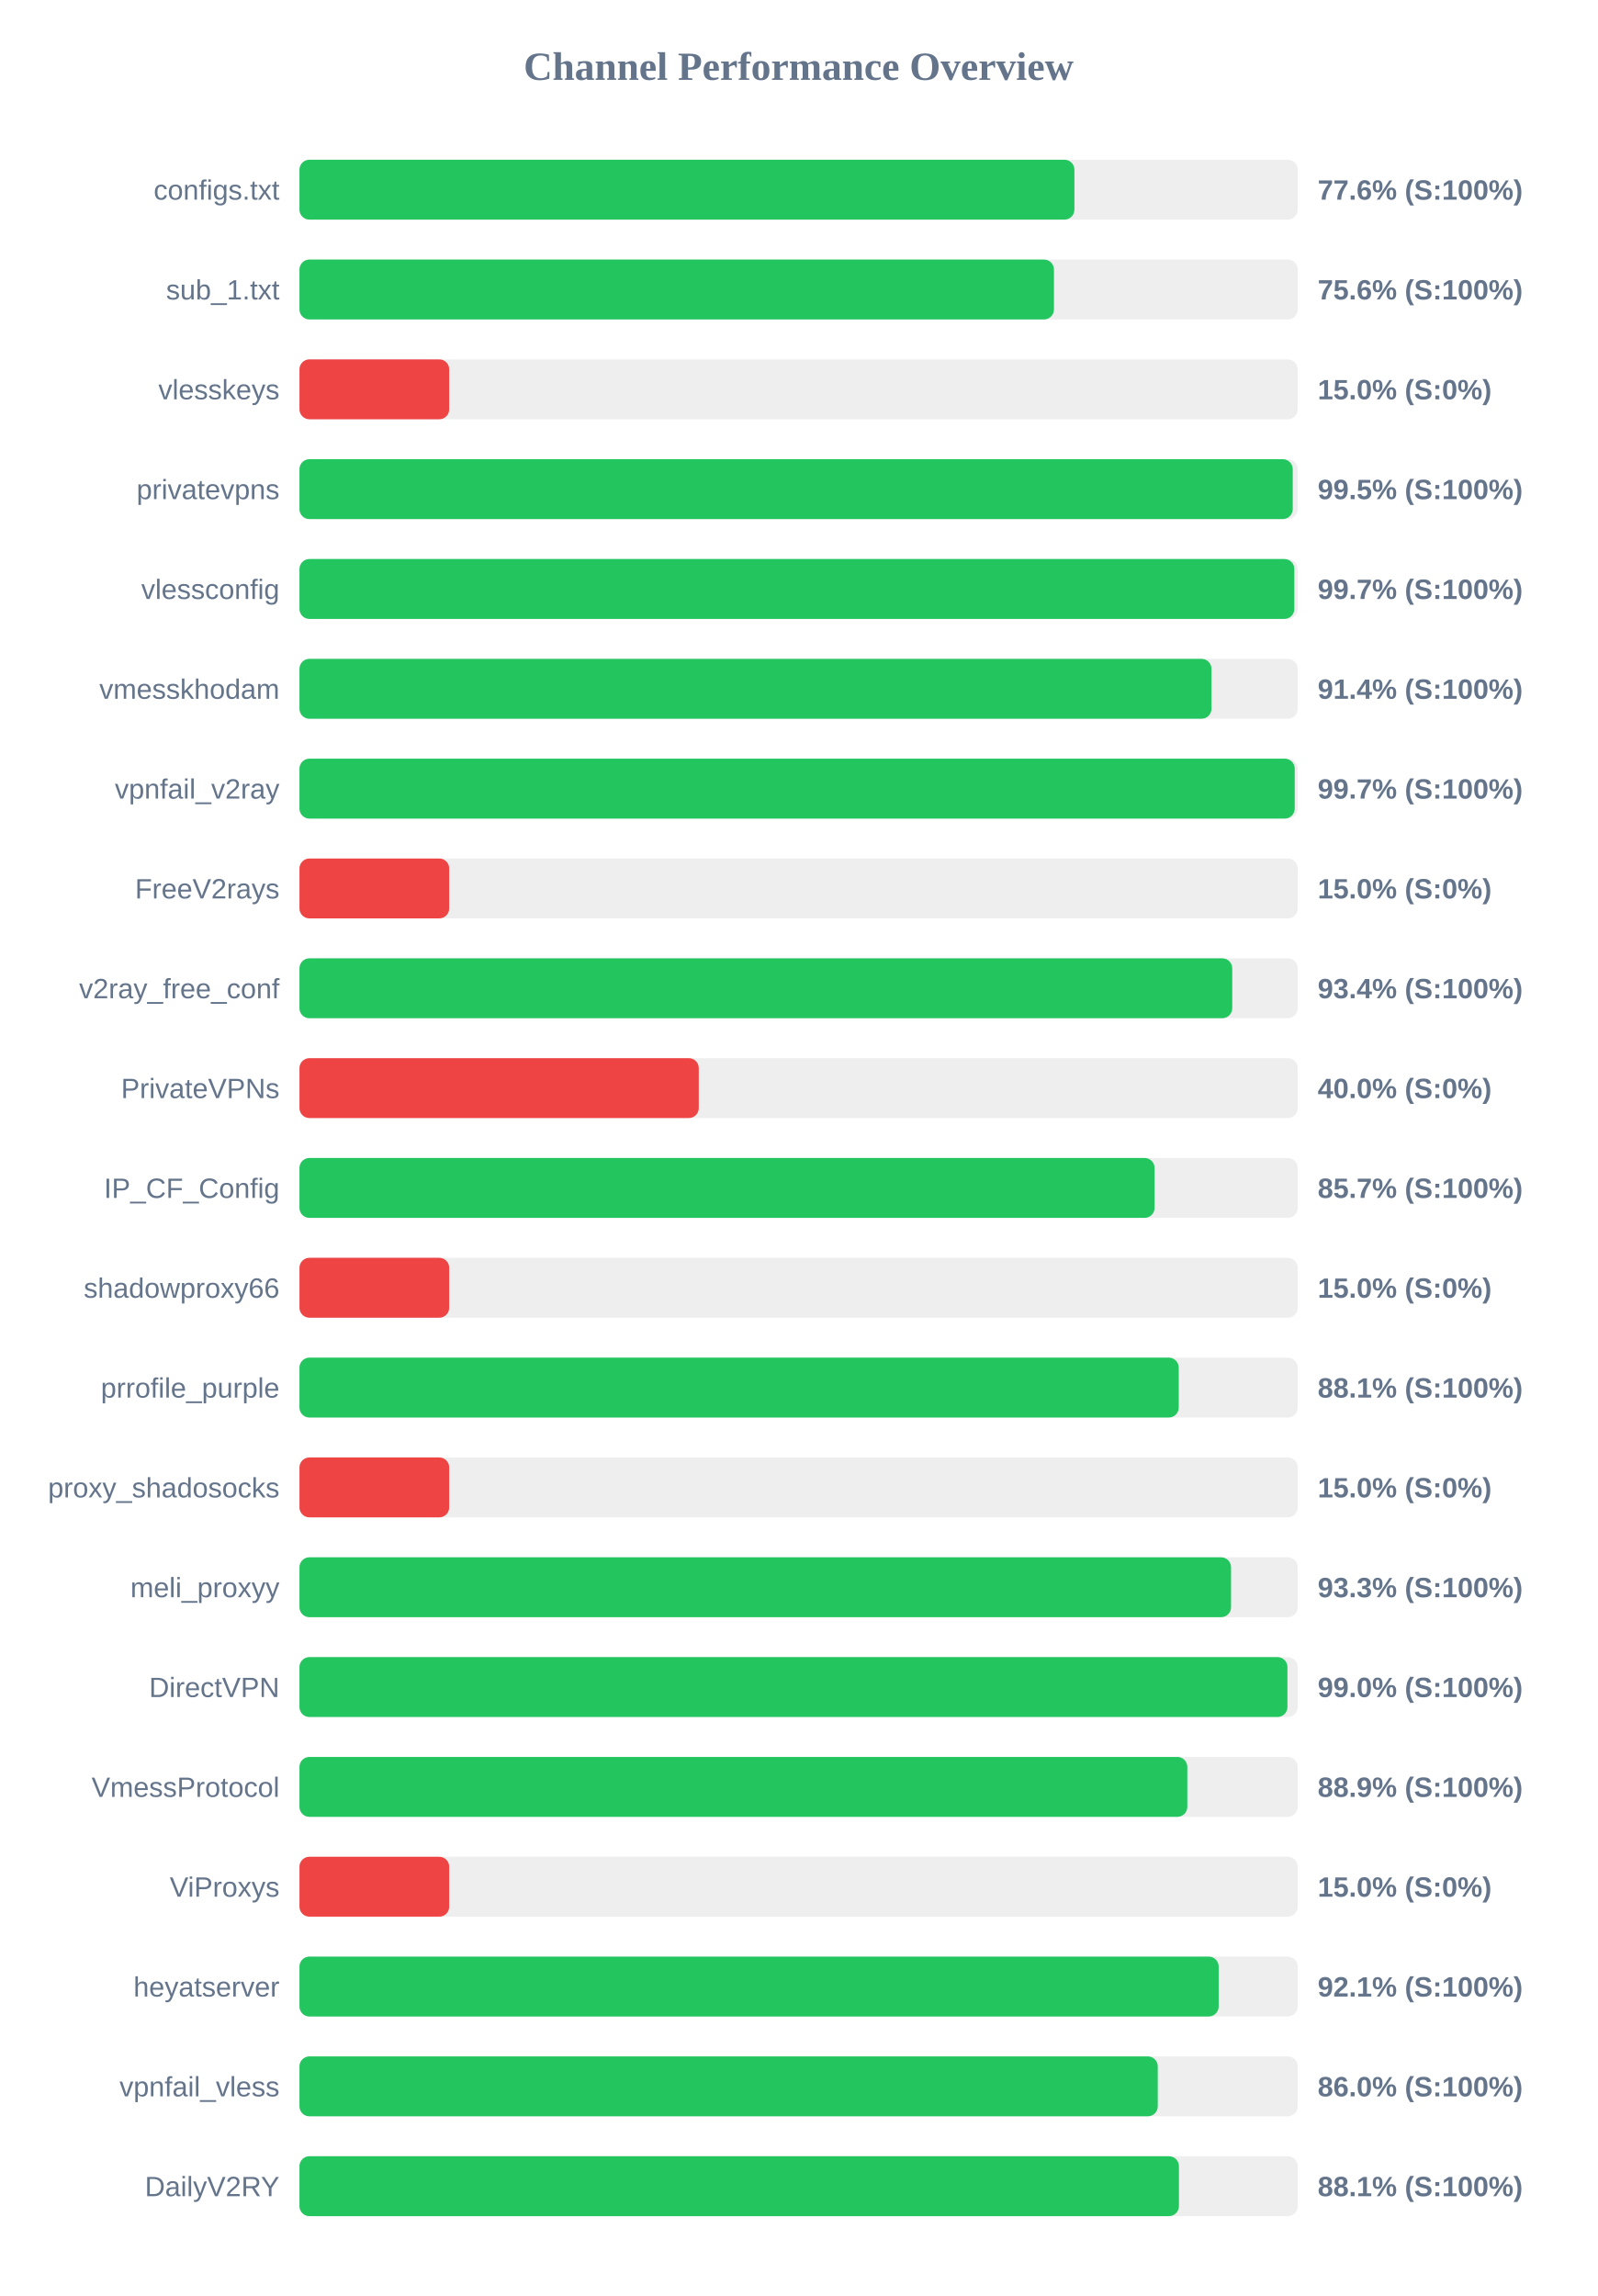
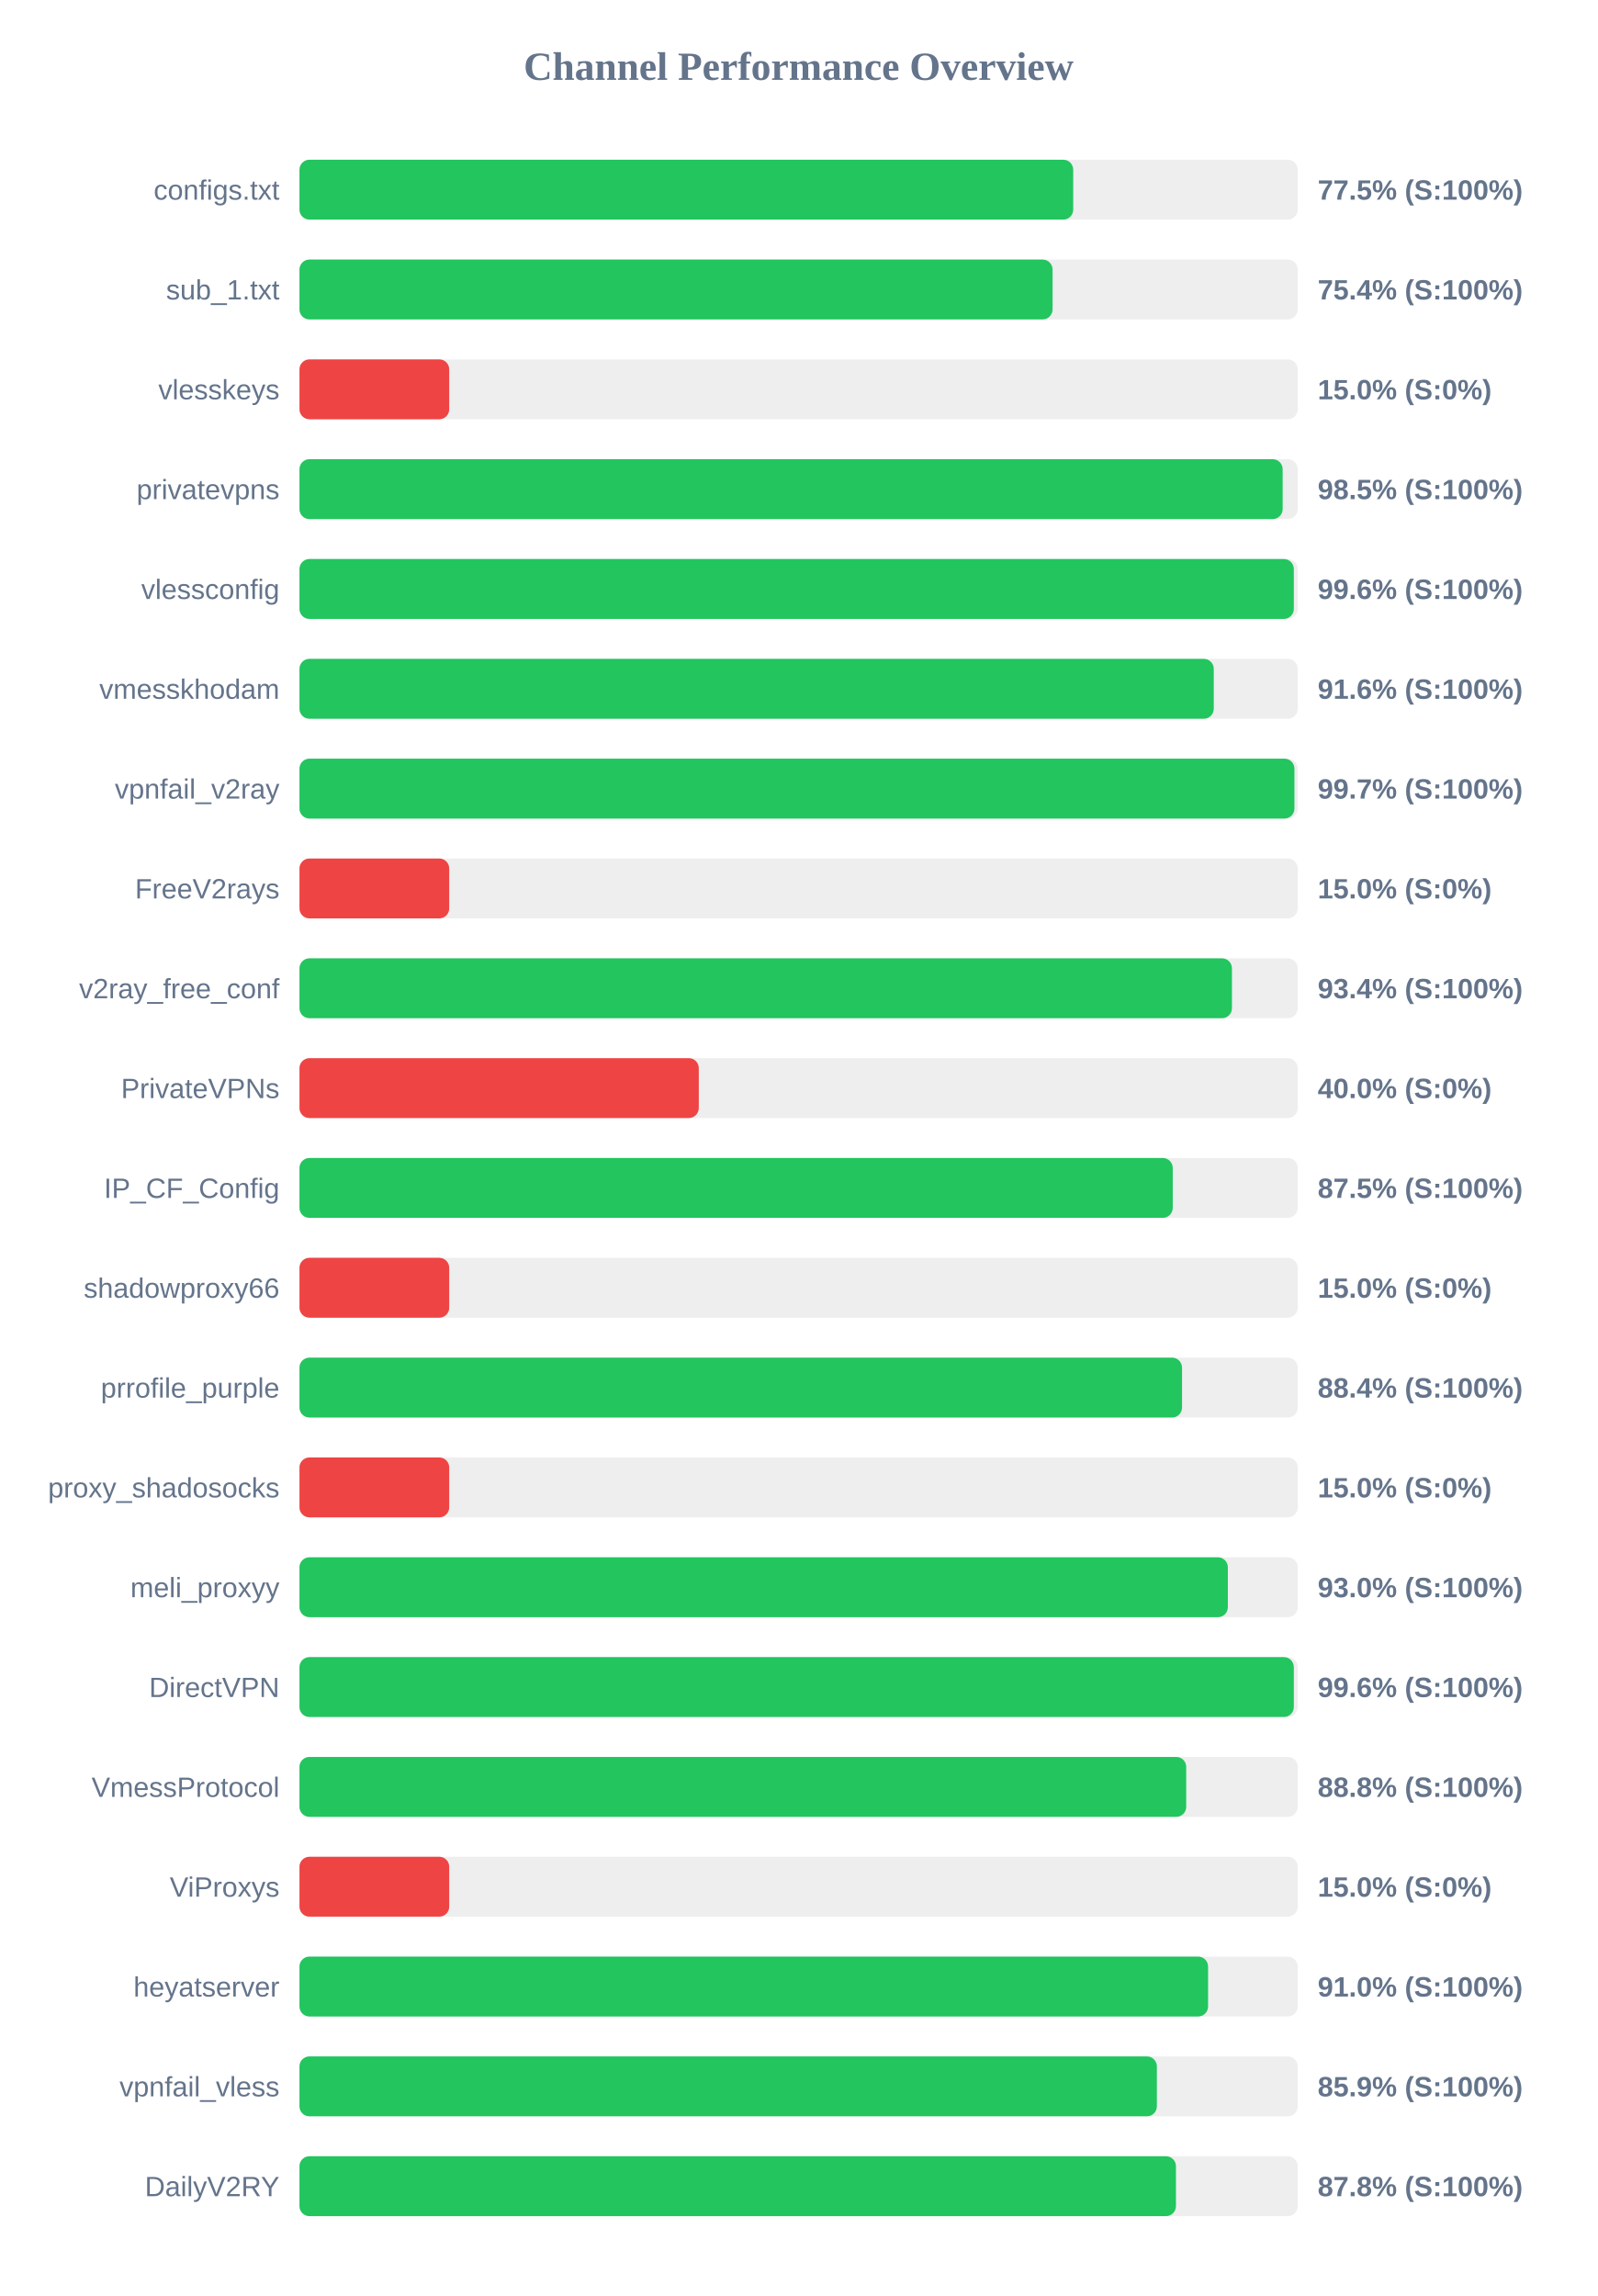
<svg xmlns="http://www.w3.org/2000/svg" width="800" height="1150" version="1.1">
  <style>
        .row { font: 14px Arial; fill: #64748b; }
        .score { font: bold 14px Arial; fill: #64748b; }
    </style>
  <text x="400" y="40" text-anchor="middle" font-size="20px" font-weight="bold" fill="#64748b">Channel Performance Overview</text>
  <rect x="150" y="80" width="500" height="30" fill="#eee" rx="5" />
-   <rect x="150" y="80" width="388.15" height="30" fill="#22c55e" rx="5" />
+   <rect x="150" y="80" width="387.55" height="30" fill="#22c55e" rx="5" />
  <text x="140" y="100" text-anchor="end" class="row">configs.txt</text>
-   <text x="660" y="100" text-anchor="start" class="score">77.6% (S:100%)</text>
+   <text x="660" y="100" text-anchor="start" class="score">77.5% (S:100%)</text>
  <rect x="150" y="130" width="500" height="30" fill="#eee" rx="5" />
-   <rect x="150" y="130" width="377.9" height="30" fill="#22c55e" rx="5" />
+   <rect x="150" y="130" width="377.2" height="30" fill="#22c55e" rx="5" />
  <text x="140" y="150" text-anchor="end" class="row">sub_1.txt</text>
-   <text x="660" y="150" text-anchor="start" class="score">75.6% (S:100%)</text>
+   <text x="660" y="150" text-anchor="start" class="score">75.4% (S:100%)</text>
  <rect x="150" y="180" width="500" height="30" fill="#eee" rx="5" />
  <rect x="150" y="180" width="75.0" height="30" fill="#ef4444" rx="5" />
  <text x="140" y="200" text-anchor="end" class="row">vlesskeys</text>
  <text x="660" y="200" text-anchor="start" class="score">15.0% (S:0%)</text>
  <rect x="150" y="230" width="500" height="30" fill="#eee" rx="5" />
-   <rect x="150" y="230" width="497.5" height="30" fill="#22c55e" rx="5" />
+   <rect x="150" y="230" width="492.45" height="30" fill="#22c55e" rx="5" />
  <text x="140" y="250" text-anchor="end" class="row">privatevpns</text>
-   <text x="660" y="250" text-anchor="start" class="score">99.5% (S:100%)</text>
+   <text x="660" y="250" text-anchor="start" class="score">98.5% (S:100%)</text>
  <rect x="150" y="280" width="500" height="30" fill="#eee" rx="5" />
-   <rect x="150" y="280" width="498.3" height="30" fill="#22c55e" rx="5" />
+   <rect x="150" y="280" width="498.05" height="30" fill="#22c55e" rx="5" />
  <text x="140" y="300" text-anchor="end" class="row">vlessconfig</text>
-   <text x="660" y="300" text-anchor="start" class="score">99.7% (S:100%)</text>
+   <text x="660" y="300" text-anchor="start" class="score">99.6% (S:100%)</text>
  <rect x="150" y="330" width="500" height="30" fill="#eee" rx="5" />
-   <rect x="150" y="330" width="456.8" height="30" fill="#22c55e" rx="5" />
+   <rect x="150" y="330" width="457.95" height="30" fill="#22c55e" rx="5" />
  <text x="140" y="350" text-anchor="end" class="row">vmesskhodam</text>
-   <text x="660" y="350" text-anchor="start" class="score">91.4% (S:100%)</text>
+   <text x="660" y="350" text-anchor="start" class="score">91.6% (S:100%)</text>
  <rect x="150" y="380" width="500" height="30" fill="#eee" rx="5" />
-   <rect x="150" y="380" width="498.5" height="30" fill="#22c55e" rx="5" />
+   <rect x="150" y="380" width="498.35" height="30" fill="#22c55e" rx="5" />
  <text x="140" y="400" text-anchor="end" class="row">vpnfail_v2ray</text>
  <text x="660" y="400" text-anchor="start" class="score">99.7% (S:100%)</text>
  <rect x="150" y="430" width="500" height="30" fill="#eee" rx="5" />
  <rect x="150" y="430" width="75.0" height="30" fill="#ef4444" rx="5" />
  <text x="140" y="450" text-anchor="end" class="row">FreeV2rays</text>
  <text x="660" y="450" text-anchor="start" class="score">15.0% (S:0%)</text>
  <rect x="150" y="480" width="500" height="30" fill="#eee" rx="5" />
-   <rect x="150" y="480" width="467.2" height="30" fill="#22c55e" rx="5" />
+   <rect x="150" y="480" width="467.05" height="30" fill="#22c55e" rx="5" />
  <text x="140" y="500" text-anchor="end" class="row">v2ray_free_conf</text>
  <text x="660" y="500" text-anchor="start" class="score">93.4% (S:100%)</text>
  <rect x="150" y="530" width="500" height="30" fill="#eee" rx="5" />
  <rect x="150" y="530" width="200.0" height="30" fill="#ef4444" rx="5" />
  <text x="140" y="550" text-anchor="end" class="row">PrivateVPNs</text>
  <text x="660" y="550" text-anchor="start" class="score">40.0% (S:0%)</text>
  <rect x="150" y="580" width="500" height="30" fill="#eee" rx="5" />
-   <rect x="150" y="580" width="428.3" height="30" fill="#22c55e" rx="5" />
+   <rect x="150" y="580" width="437.4" height="30" fill="#22c55e" rx="5" />
  <text x="140" y="600" text-anchor="end" class="row">IP_CF_Config</text>
-   <text x="660" y="600" text-anchor="start" class="score">85.7% (S:100%)</text>
+   <text x="660" y="600" text-anchor="start" class="score">87.5% (S:100%)</text>
  <rect x="150" y="630" width="500" height="30" fill="#eee" rx="5" />
  <rect x="150" y="630" width="75.0" height="30" fill="#ef4444" rx="5" />
  <text x="140" y="650" text-anchor="end" class="row">shadowproxy66</text>
  <text x="660" y="650" text-anchor="start" class="score">15.0% (S:0%)</text>
  <rect x="150" y="680" width="500" height="30" fill="#eee" rx="5" />
-   <rect x="150" y="680" width="440.4" height="30" fill="#22c55e" rx="5" />
+   <rect x="150" y="680" width="442.05" height="30" fill="#22c55e" rx="5" />
  <text x="140" y="700" text-anchor="end" class="row">prrofile_purple</text>
-   <text x="660" y="700" text-anchor="start" class="score">88.1% (S:100%)</text>
+   <text x="660" y="700" text-anchor="start" class="score">88.4% (S:100%)</text>
  <rect x="150" y="730" width="500" height="30" fill="#eee" rx="5" />
  <rect x="150" y="730" width="75.0" height="30" fill="#ef4444" rx="5" />
  <text x="140" y="750" text-anchor="end" class="row">proxy_shadosocks</text>
  <text x="660" y="750" text-anchor="start" class="score">15.0% (S:0%)</text>
  <rect x="150" y="780" width="500" height="30" fill="#eee" rx="5" />
-   <rect x="150" y="780" width="466.6" height="30" fill="#22c55e" rx="5" />
+   <rect x="150" y="780" width="465.0" height="30" fill="#22c55e" rx="5" />
  <text x="140" y="800" text-anchor="end" class="row">meli_proxyy</text>
-   <text x="660" y="800" text-anchor="start" class="score">93.3% (S:100%)</text>
+   <text x="660" y="800" text-anchor="start" class="score">93.0% (S:100%)</text>
  <rect x="150" y="830" width="500" height="30" fill="#eee" rx="5" />
-   <rect x="150" y="830" width="494.85" height="30" fill="#22c55e" rx="5" />
+   <rect x="150" y="830" width="498.05" height="30" fill="#22c55e" rx="5" />
  <text x="140" y="850" text-anchor="end" class="row">DirectVPN</text>
-   <text x="660" y="850" text-anchor="start" class="score">99.0% (S:100%)</text>
+   <text x="660" y="850" text-anchor="start" class="score">99.6% (S:100%)</text>
  <rect x="150" y="880" width="500" height="30" fill="#eee" rx="5" />
-   <rect x="150" y="880" width="444.7" height="30" fill="#22c55e" rx="5" />
+   <rect x="150" y="880" width="444.15" height="30" fill="#22c55e" rx="5" />
  <text x="140" y="900" text-anchor="end" class="row">VmessProtocol</text>
-   <text x="660" y="900" text-anchor="start" class="score">88.9% (S:100%)</text>
+   <text x="660" y="900" text-anchor="start" class="score">88.8% (S:100%)</text>
  <rect x="150" y="930" width="500" height="30" fill="#eee" rx="5" />
  <rect x="150" y="930" width="75.0" height="30" fill="#ef4444" rx="5" />
  <text x="140" y="950" text-anchor="end" class="row">ViProxys</text>
  <text x="660" y="950" text-anchor="start" class="score">15.0% (S:0%)</text>
  <rect x="150" y="980" width="500" height="30" fill="#eee" rx="5" />
-   <rect x="150" y="980" width="460.4" height="30" fill="#22c55e" rx="5" />
+   <rect x="150" y="980" width="455.1" height="30" fill="#22c55e" rx="5" />
  <text x="140" y="1000" text-anchor="end" class="row">heyatserver</text>
-   <text x="660" y="1000" text-anchor="start" class="score">92.1% (S:100%)</text>
+   <text x="660" y="1000" text-anchor="start" class="score">91.0% (S:100%)</text>
  <rect x="150" y="1030" width="500" height="30" fill="#eee" rx="5" />
-   <rect x="150" y="1030" width="429.9" height="30" fill="#22c55e" rx="5" />
+   <rect x="150" y="1030" width="429.45" height="30" fill="#22c55e" rx="5" />
  <text x="140" y="1050" text-anchor="end" class="row">vpnfail_vless</text>
-   <text x="660" y="1050" text-anchor="start" class="score">86.0% (S:100%)</text>
+   <text x="660" y="1050" text-anchor="start" class="score">85.9% (S:100%)</text>
  <rect x="150" y="1080" width="500" height="30" fill="#eee" rx="5" />
-   <rect x="150" y="1080" width="440.5" height="30" fill="#22c55e" rx="5" />
+   <rect x="150" y="1080" width="439.0" height="30" fill="#22c55e" rx="5" />
  <text x="140" y="1100" text-anchor="end" class="row">DailyV2RY</text>
-   <text x="660" y="1100" text-anchor="start" class="score">88.1% (S:100%)</text>
+   <text x="660" y="1100" text-anchor="start" class="score">87.8% (S:100%)</text>
</svg>
